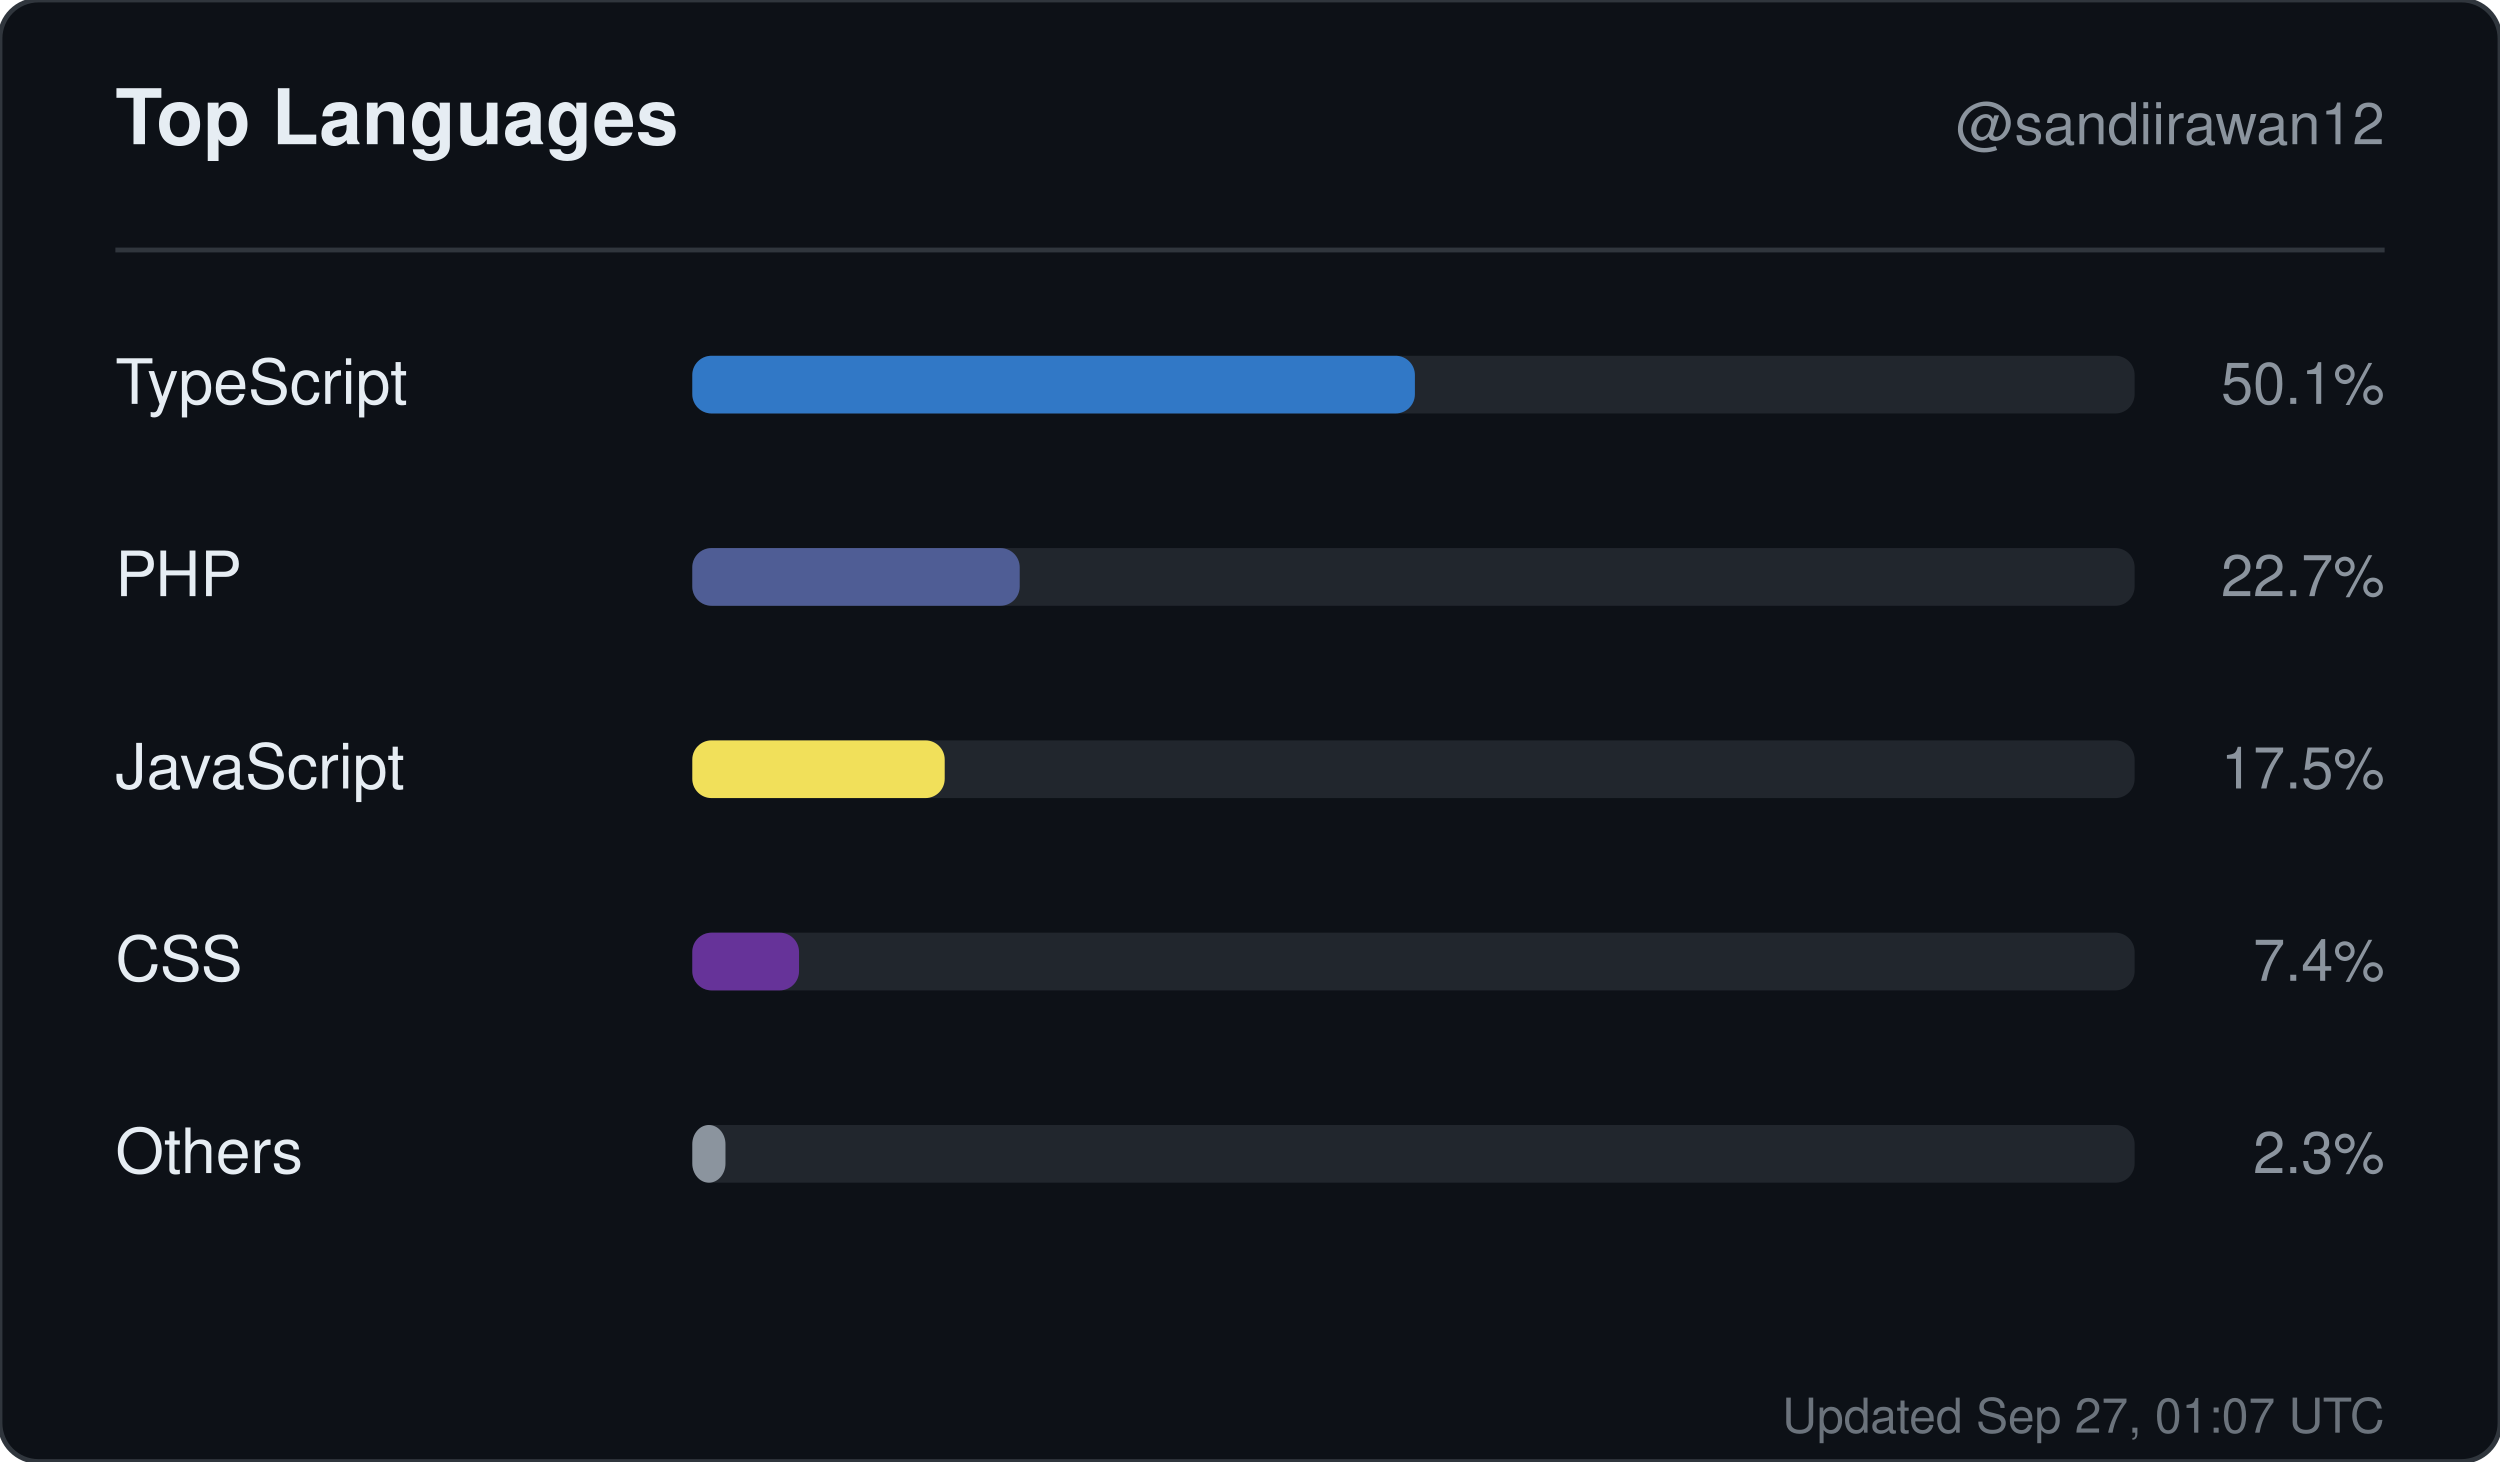
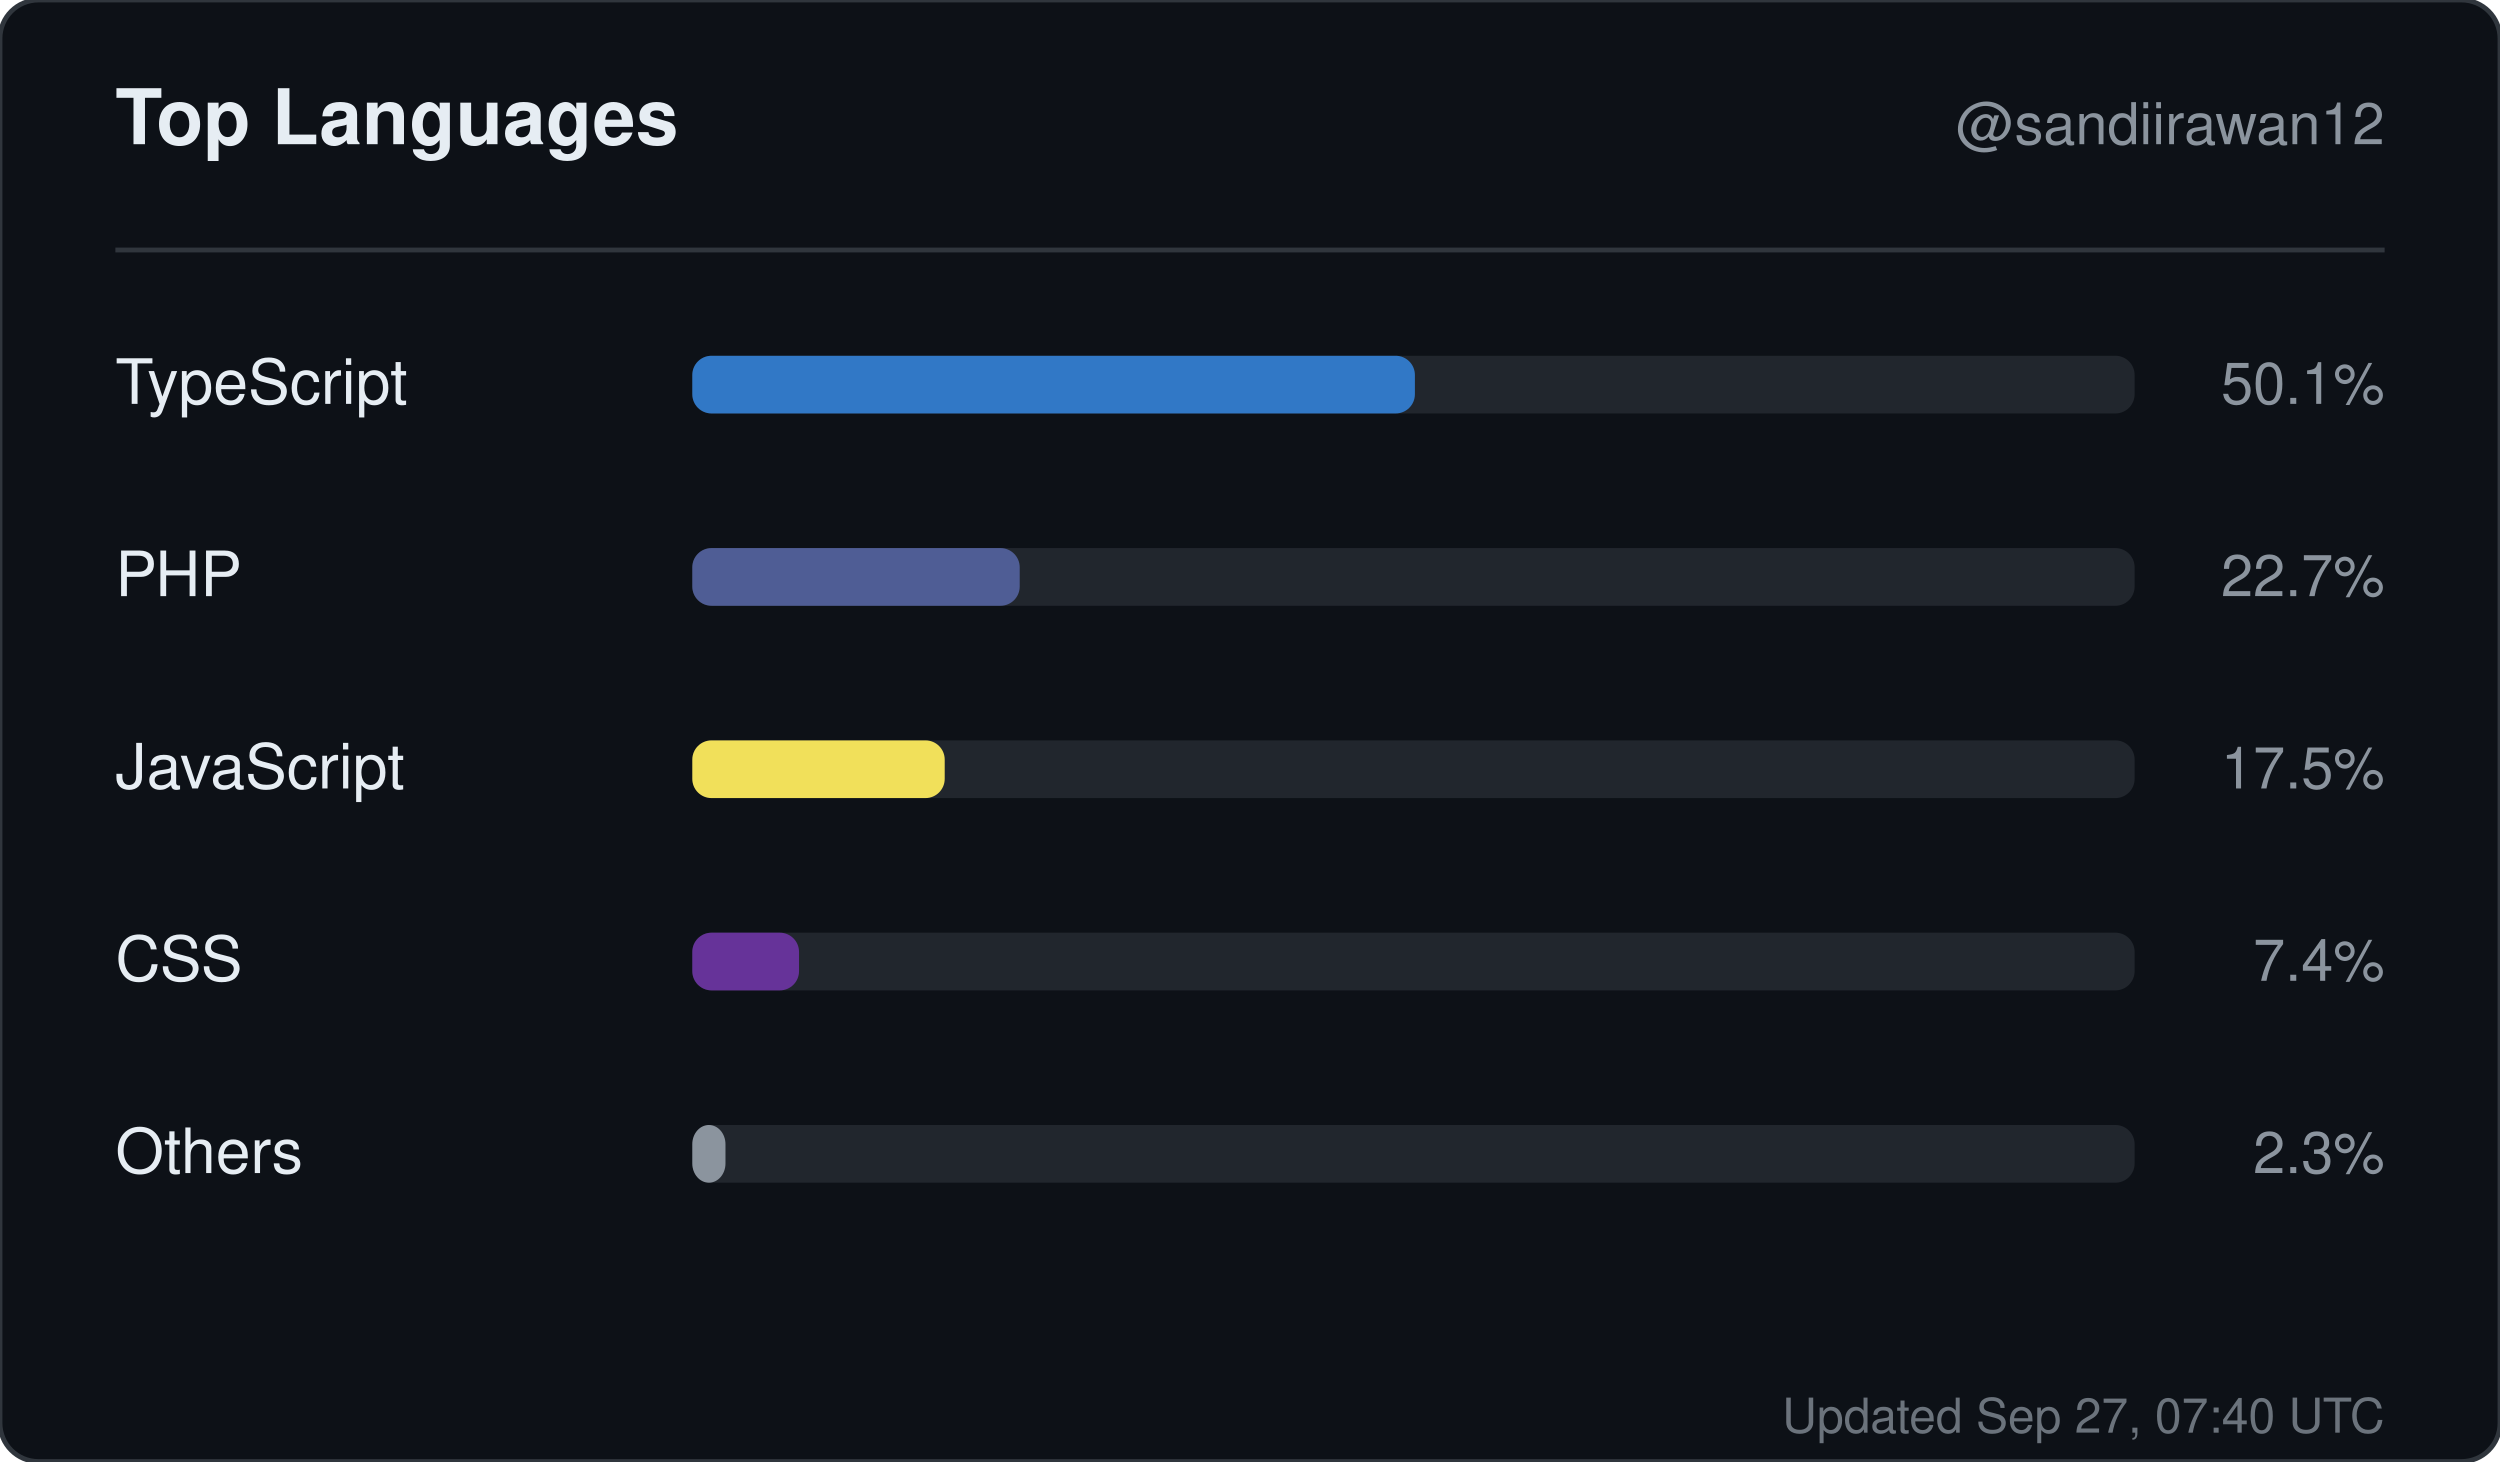
<svg xmlns="http://www.w3.org/2000/svg" width="520" height="304" viewBox="0 0 520 304" role="img" aria-label="Top languages for sandiirawan12">
  <rect width="520" height="304" rx="8" fill="#0d1117" stroke="#30363d" />
  <g font-family="-apple-system, BlinkMacSystemFont, Segoe UI, Helvetica, Arial, sans-serif">
    <text x="24" y="30" fill="#e6edf3" font-size="16" font-weight="700">Top Languages</text>
    <text x="496" y="30" fill="#8b949e" font-size="12" text-anchor="end">@sandiirawan12</text>
    <line x1="24" y1="52" x2="496" y2="52" stroke="#30363d" />
    <text x="24" y="84" fill="#e6edf3" font-size="13">TypeScript</text>
    <rect x="144" y="74" width="300" height="12" rx="4" fill="#21262d" />
    <rect x="144" y="74" width="150.3" height="12" rx="4" fill="#3178c6" />
    <text x="496" y="84" fill="#8b949e" font-size="12" text-anchor="end">50.1%</text>
    <text x="24" y="124" fill="#e6edf3" font-size="13">PHP</text>
    <rect x="144" y="114" width="300" height="12" rx="4" fill="#21262d" />
    <rect x="144" y="114" width="68.1" height="12" rx="4" fill="#4F5D95" />
    <text x="496" y="124" fill="#8b949e" font-size="12" text-anchor="end">22.7%</text>
    <text x="24" y="164" fill="#e6edf3" font-size="13">JavaScript</text>
    <rect x="144" y="154" width="300" height="12" rx="4" fill="#21262d" />
    <rect x="144" y="154" width="52.5" height="12" rx="4" fill="#f1e05a" />
    <text x="496" y="164" fill="#8b949e" font-size="12" text-anchor="end">17.5%</text>
    <text x="24" y="204" fill="#e6edf3" font-size="13">CSS</text>
    <rect x="144" y="194" width="300" height="12" rx="4" fill="#21262d" />
    <rect x="144" y="194" width="22.2" height="12" rx="4" fill="#663399" />
    <text x="496" y="204" fill="#8b949e" font-size="12" text-anchor="end">7.4%</text>
    <text x="24" y="244" fill="#e6edf3" font-size="13">Others</text>
    <rect x="144" y="234" width="300" height="12" rx="4" fill="#21262d" />
    <rect x="144" y="234" width="6.9" height="12" rx="4" fill="#8b949e" />
    <text x="496" y="244" fill="#8b949e" font-size="12" text-anchor="end">2.3%</text>
-     <text x="496" y="298" fill="#8b949e" font-size="10" text-anchor="end" opacity="0.75">Updated Sep 27, 01:07 UTC</text>
+     <text x="496" y="298" fill="#8b949e" font-size="10" text-anchor="end" opacity="0.75">Updated Sep 27, 07:40 UTC</text>
  </g>
</svg>
